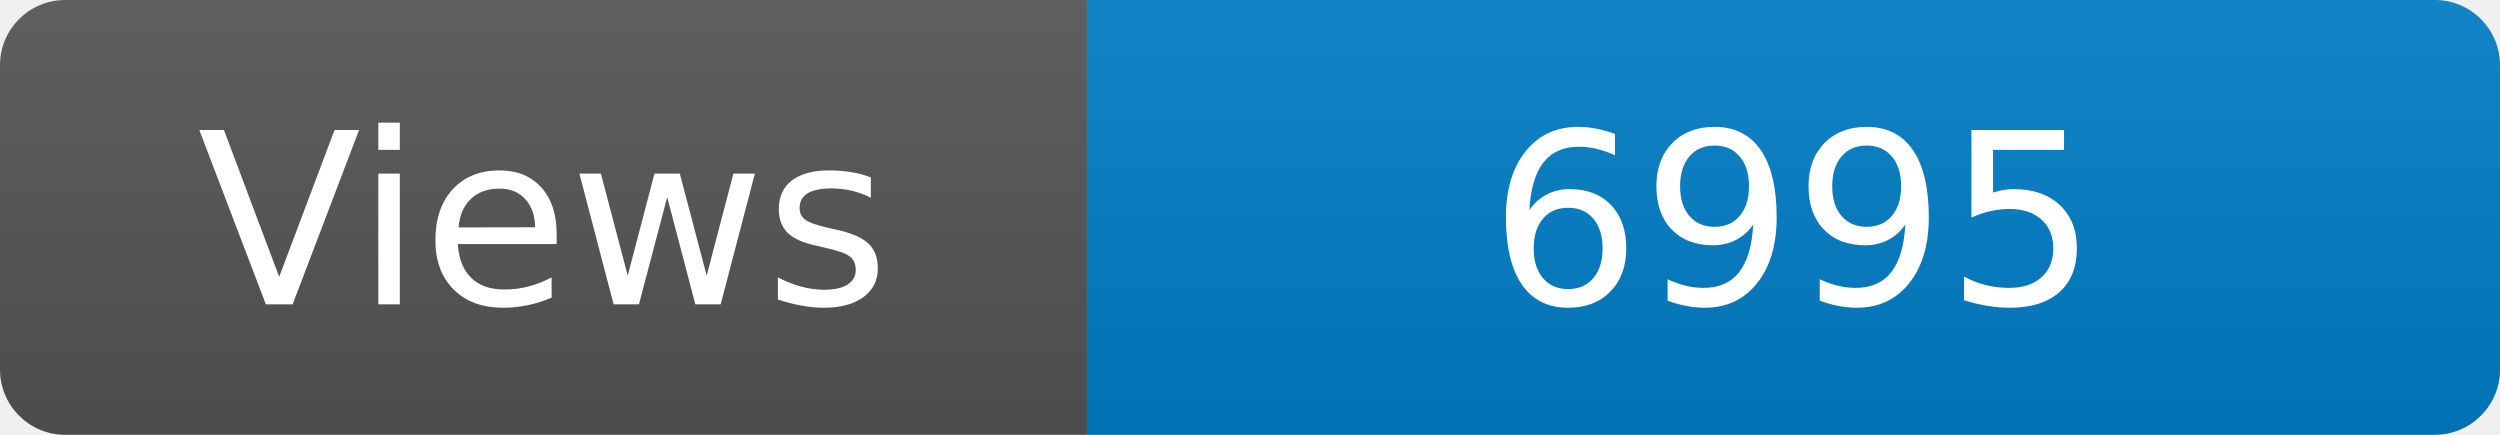
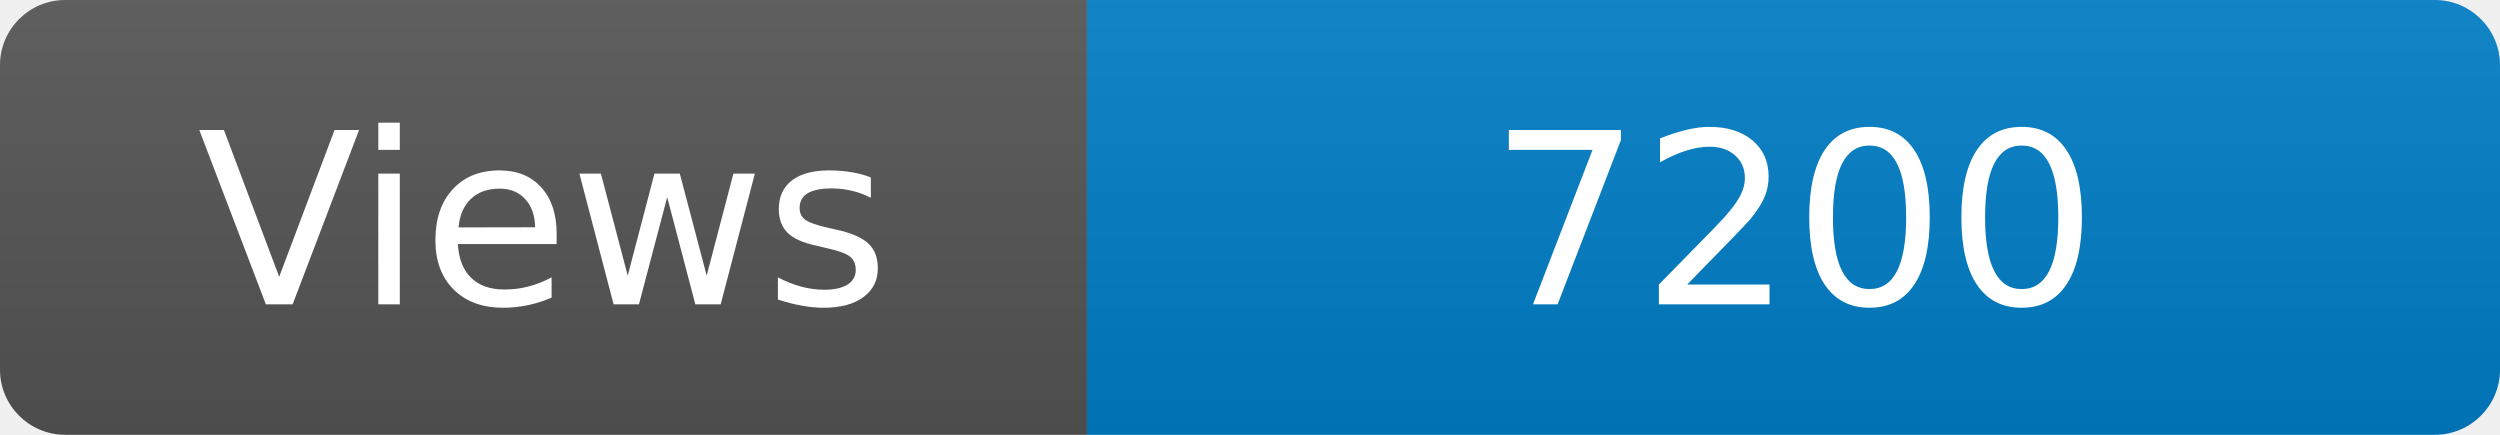
<svg xmlns="http://www.w3.org/2000/svg" width="115" height="20" role="img" aria-label="Maintained?: yes">
  <linearGradient id="s" x2="0" y2="100%">
    <stop offset="0" stop-color="#bbb" stop-opacity=".1" />
    <stop offset="1" stop-opacity=".1" />
  </linearGradient>
  <clipPath id="r">
    <rect width="115" height="20" rx="3" fill="#fff" />
  </clipPath>
  <g clip-path="url(#r)">
    <rect width="50" height="20" fill="#555" />
    <rect x="50" width="160" height="20" fill="#007ec6" />
    <rect width="115" height="20" fill="url(#s)" />
  </g>
  <g fill="#fff" text-anchor="middle" font-family="Verdana,Geneva,DejaVu Sans,sans-serif" font-size="110">
    <text x="250" y="140" transform="scale(.1)" fill="#fff">Views</text>
-     <text x="825" y="140" transform="scale(.1)" fill="#fff">6995</text>
+     <text x="825" y="140" transform="scale(.1)" fill="#fff">7200</text>
  </g>
</svg>
